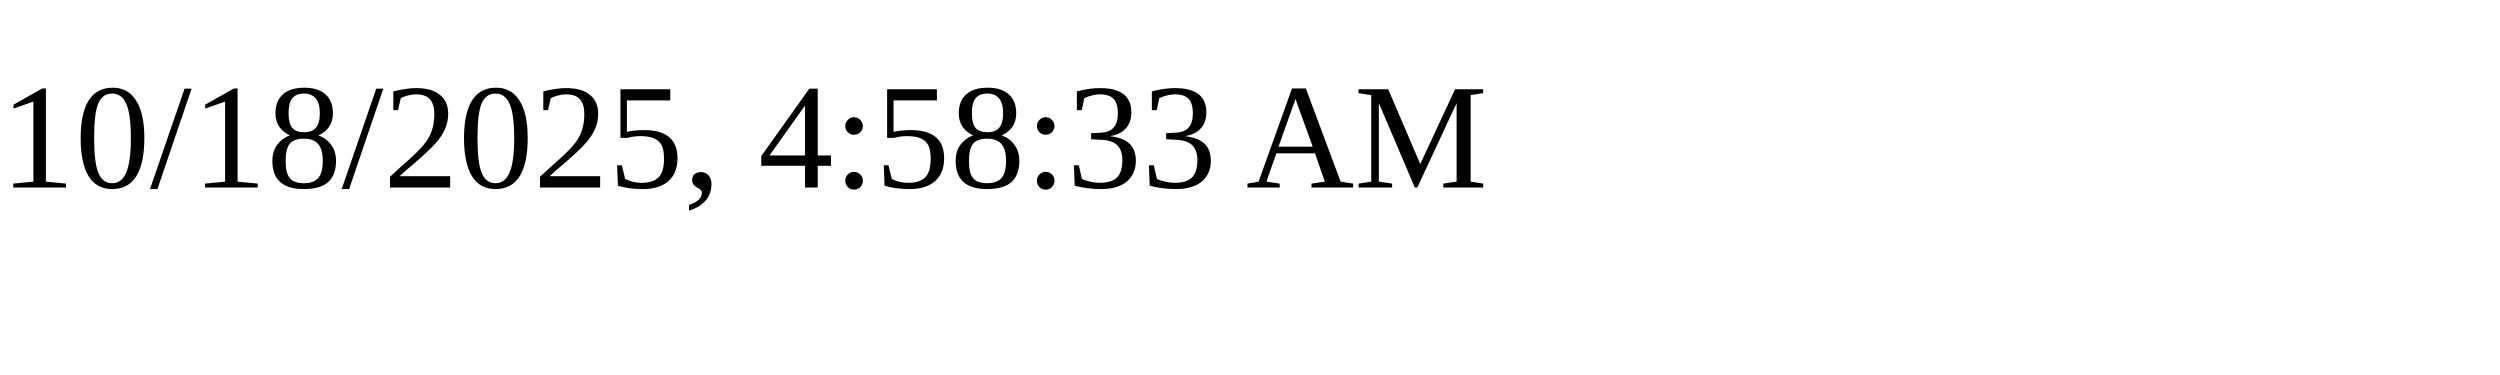
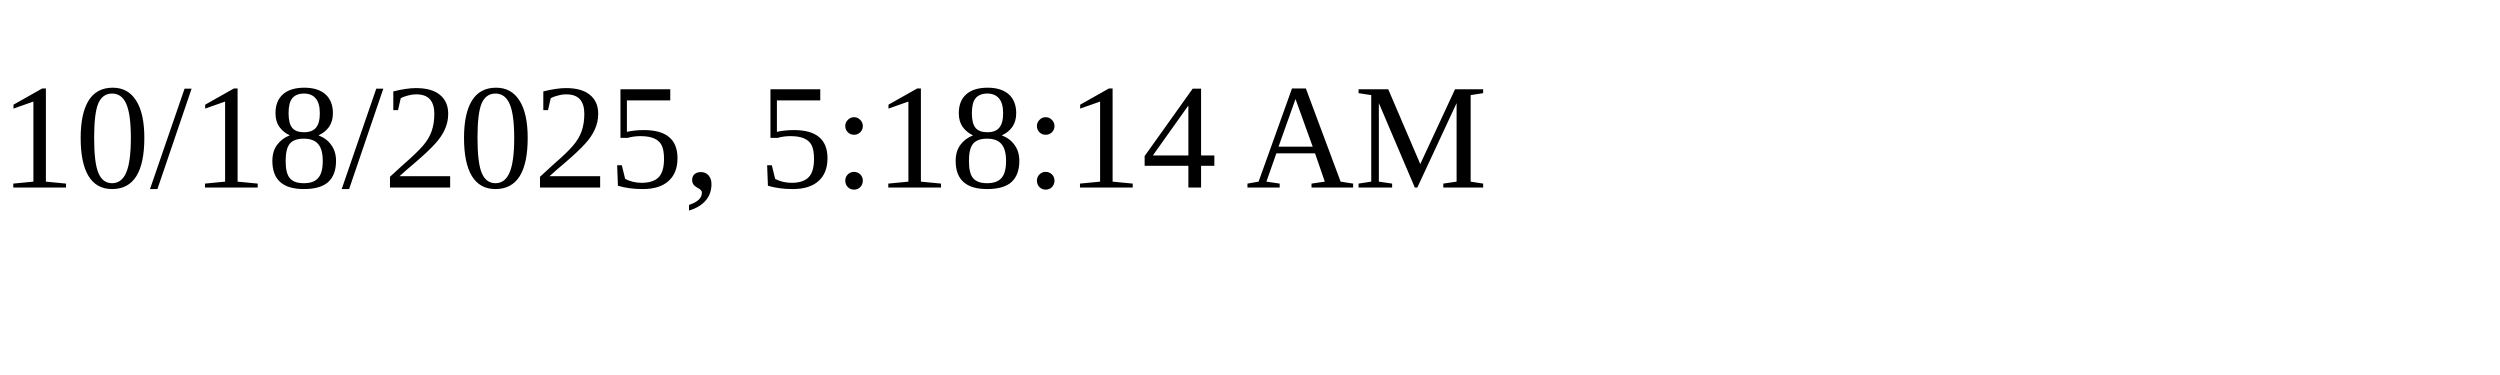
<svg xmlns="http://www.w3.org/2000/svg" height="30" width="200">
-   <text x="0" y="15">10/18/2025, 4:58:33 AM</text>
+   <text x="0" y="15">10/18/2025, 5:18:14 AM</text>
</svg>
